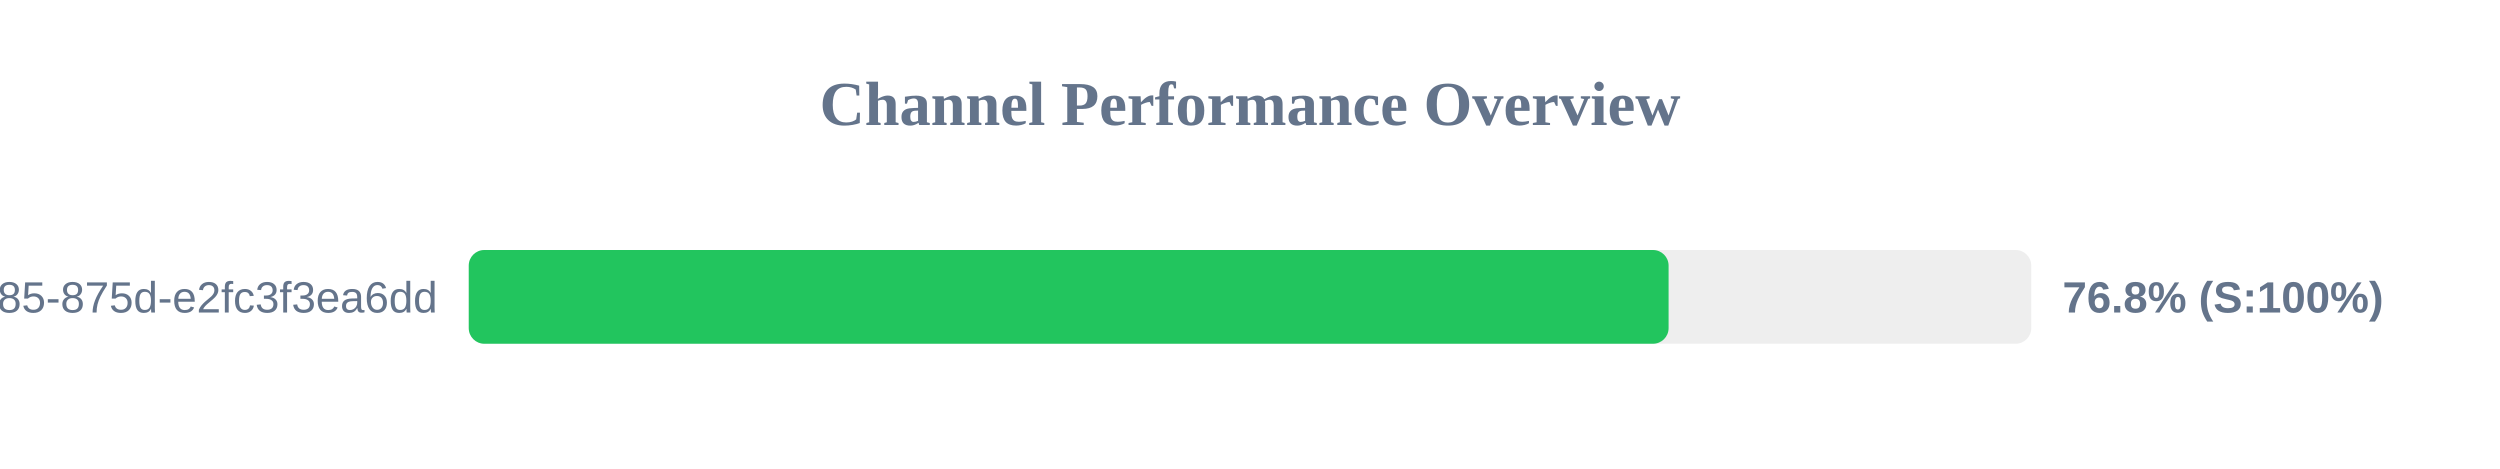
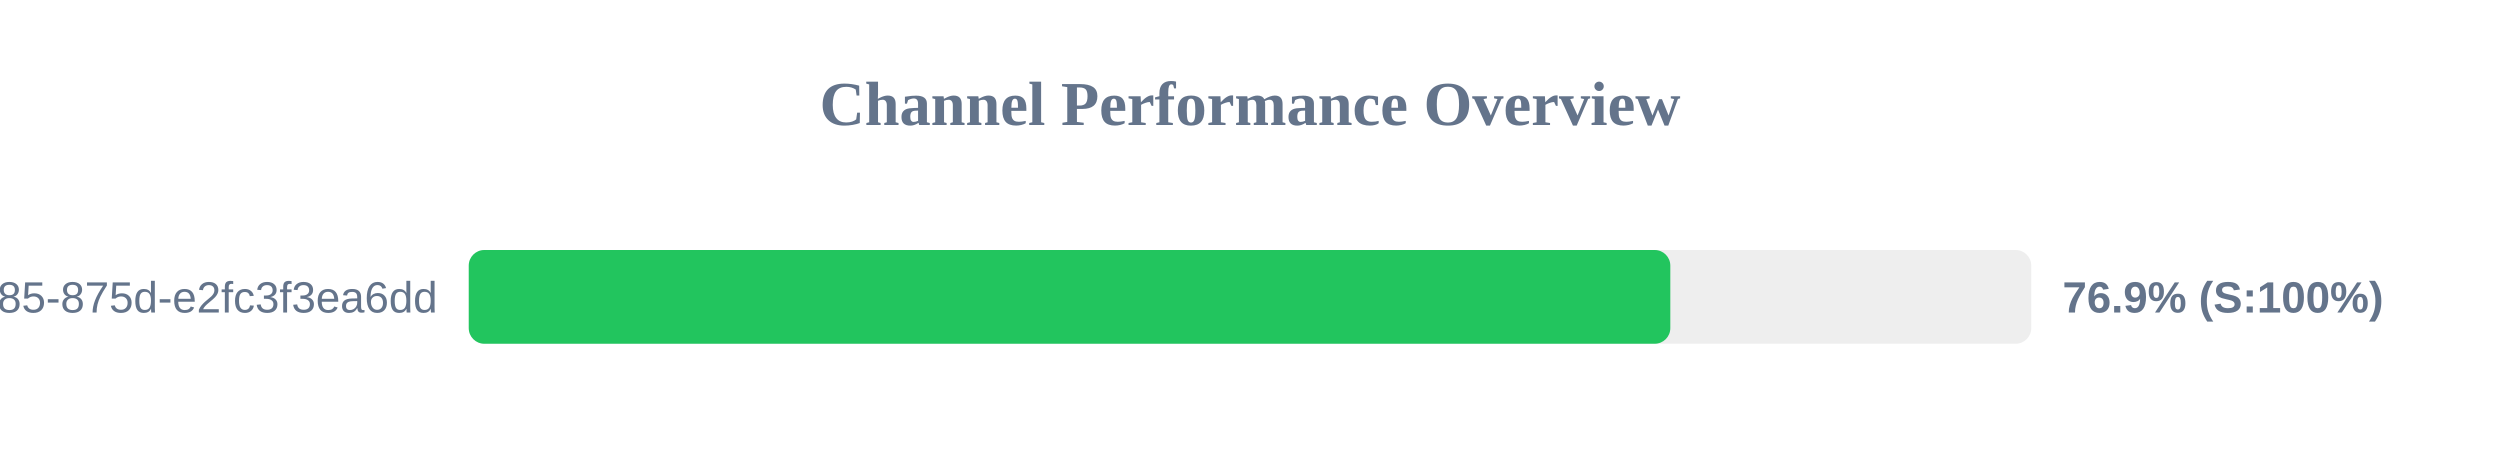
<svg xmlns="http://www.w3.org/2000/svg" width="800" height="150" version="1.1">
  <style>
        .row { font: 14px Arial; fill: #64748b; }
        .score { font: bold 14px Arial; fill: #64748b; }
    </style>
  <text x="400" y="40" text-anchor="middle" font-size="20px" font-weight="bold" fill="#64748b">Channel Performance Overview</text>
  <rect x="150" y="80" width="500" height="30" fill="#eee" rx="5" />
-   <rect x="150" y="80" width="383.95" height="30" fill="#22c55e" rx="5" />
+   <rect x="150" y="80" width="384.5" height="30" fill="#22c55e" rx="5" />
  <text x="140" y="100" text-anchor="end" class="row">?uuid=1045aedf-053c-4585-875d-e2fc3f3ea6dd</text>
-   <text x="660" y="100" text-anchor="start" class="score">76.8% (S:100%)</text>
+   <text x="660" y="100" text-anchor="start" class="score">76.9% (S:100%)</text>
</svg>
